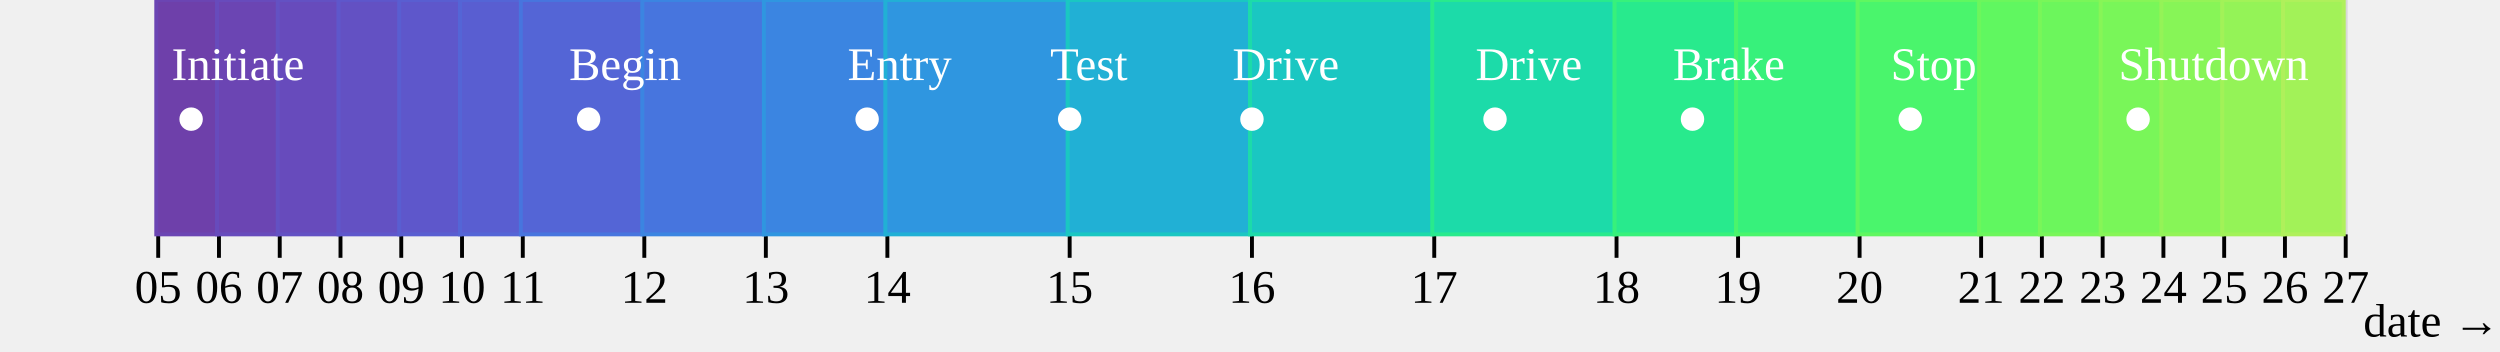
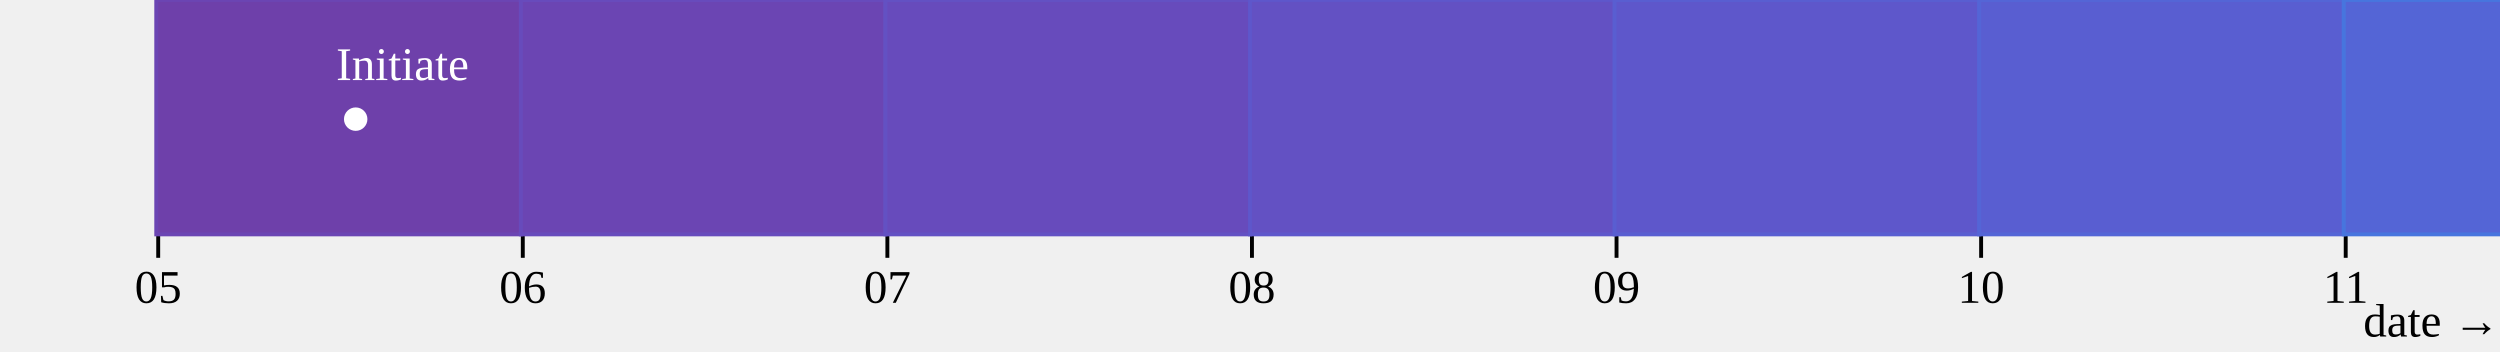
<svg xmlns="http://www.w3.org/2000/svg" class="plot" fill="currentColor" text-anchor="middle" width="640" height="90" viewBox="0 0 640 90">
  <g transform="translate(0,60)" fill="none" text-anchor="middle">
    <g class="tick" opacity="1" transform="translate(40.5,0)">
      <line stroke="currentColor" y2="6" />
      <line stroke="currentColor" y2="-60" stroke-opacity="0.1" />
      <text fill="currentColor" y="9" dy="0.71em">05</text>
    </g>
-     <g class="tick" opacity="1" transform="translate(56.05556,0)">
+     <g class="tick" opacity="1" transform="translate(133.8333,0)">
      <line stroke="currentColor" y2="6" />
      <line stroke="currentColor" y2="-60" stroke-opacity="0.1" />
      <text fill="currentColor" y="9" dy="0.71em">06</text>
    </g>
-     <g class="tick" opacity="1" transform="translate(71.61111,0)">
+     <g class="tick" opacity="1" transform="translate(227.1667,0)">
      <line stroke="currentColor" y2="6" />
      <line stroke="currentColor" y2="-60" stroke-opacity="0.1" />
      <text fill="currentColor" y="9" dy="0.71em">07</text>
    </g>
-     <g class="tick" opacity="1" transform="translate(87.16667,0)">
+     <g class="tick" opacity="1" transform="translate(320.5,0)">
      <line stroke="currentColor" y2="6" />
      <line stroke="currentColor" y2="-60" stroke-opacity="0.1" />
      <text fill="currentColor" y="9" dy="0.71em">08</text>
    </g>
-     <g class="tick" opacity="1" transform="translate(102.7222,0)">
+     <g class="tick" opacity="1" transform="translate(413.8333,0)">
      <line stroke="currentColor" y2="6" />
      <line stroke="currentColor" y2="-60" stroke-opacity="0.1" />
      <text fill="currentColor" y="9" dy="0.71em">09</text>
    </g>
-     <g class="tick" opacity="1" transform="translate(118.2778,0)">
+     <g class="tick" opacity="1" transform="translate(507.1667,0)">
      <line stroke="currentColor" y2="6" />
      <line stroke="currentColor" y2="-60" stroke-opacity="0.1" />
      <text fill="currentColor" y="9" dy="0.71em">10</text>
    </g>
-     <g class="tick" opacity="1" transform="translate(133.8333,0)">
+     <g class="tick" opacity="1" transform="translate(600.5,0)">
      <line stroke="currentColor" y2="6" />
      <line stroke="currentColor" y2="-60" stroke-opacity="0.1" />
      <text fill="currentColor" y="9" dy="0.71em">11</text>
    </g>
-     <g class="tick" opacity="1" transform="translate(164.9444,0)">
+     <g class="tick" opacity="1" transform="translate(693.8333,0)">
      <line stroke="currentColor" y2="6" />
      <line stroke="currentColor" y2="-60" stroke-opacity="0.1" />
      <text fill="currentColor" y="9" dy="0.71em">12</text>
    </g>
-     <g class="tick" opacity="1" transform="translate(196.0556,0)">
+     <g class="tick" opacity="1" transform="translate(787.1667,0)">
      <line stroke="currentColor" y2="6" />
      <line stroke="currentColor" y2="-60" stroke-opacity="0.1" />
      <text fill="currentColor" y="9" dy="0.71em">13</text>
    </g>
-     <g class="tick" opacity="1" transform="translate(227.1667,0)">
+     <g class="tick" opacity="1" transform="translate(880.5,0)">
      <line stroke="currentColor" y2="6" />
      <line stroke="currentColor" y2="-60" stroke-opacity="0.1" />
      <text fill="currentColor" y="9" dy="0.71em">14</text>
    </g>
-     <g class="tick" opacity="1" transform="translate(273.8333,0)">
+     <g class="tick" opacity="1" transform="translate(973.8333,0)">
      <line stroke="currentColor" y2="6" />
      <line stroke="currentColor" y2="-60" stroke-opacity="0.1" />
      <text fill="currentColor" y="9" dy="0.71em">15</text>
    </g>
-     <g class="tick" opacity="1" transform="translate(320.5,0)">
+     <g class="tick" opacity="1" transform="translate(1067.167,0)">
      <line stroke="currentColor" y2="6" />
      <line stroke="currentColor" y2="-60" stroke-opacity="0.1" />
      <text fill="currentColor" y="9" dy="0.71em">16</text>
    </g>
-     <g class="tick" opacity="1" transform="translate(367.1667,0)">
+     <g class="tick" opacity="1" transform="translate(1160.5,0)">
      <line stroke="currentColor" y2="6" />
      <line stroke="currentColor" y2="-60" stroke-opacity="0.1" />
      <text fill="currentColor" y="9" dy="0.71em">17</text>
    </g>
-     <g class="tick" opacity="1" transform="translate(413.8333,0)">
+     <g class="tick" opacity="1" transform="translate(1253.833,0)">
      <line stroke="currentColor" y2="6" />
      <line stroke="currentColor" y2="-60" stroke-opacity="0.1" />
      <text fill="currentColor" y="9" dy="0.71em">18</text>
    </g>
-     <g class="tick" opacity="1" transform="translate(444.9444,0)">
+     <g class="tick" opacity="1" transform="translate(1347.167,0)">
      <line stroke="currentColor" y2="6" />
      <line stroke="currentColor" y2="-60" stroke-opacity="0.1" />
      <text fill="currentColor" y="9" dy="0.71em">19</text>
    </g>
-     <g class="tick" opacity="1" transform="translate(476.0556,0)">
+     <g class="tick" opacity="1" transform="translate(1440.5,0)">
      <line stroke="currentColor" y2="6" />
      <line stroke="currentColor" y2="-60" stroke-opacity="0.1" />
      <text fill="currentColor" y="9" dy="0.71em">20</text>
    </g>
-     <g class="tick" opacity="1" transform="translate(507.1667,0)">
+     <g class="tick" opacity="1" transform="translate(1533.833,0)">
      <line stroke="currentColor" y2="6" />
      <line stroke="currentColor" y2="-60" stroke-opacity="0.1" />
      <text fill="currentColor" y="9" dy="0.71em">21</text>
    </g>
-     <g class="tick" opacity="1" transform="translate(522.7222,0)">
+     <g class="tick" opacity="1" transform="translate(1627.167,0)">
      <line stroke="currentColor" y2="6" />
      <line stroke="currentColor" y2="-60" stroke-opacity="0.1" />
      <text fill="currentColor" y="9" dy="0.71em">22</text>
    </g>
-     <g class="tick" opacity="1" transform="translate(538.2778,0)">
+     <g class="tick" opacity="1" transform="translate(1720.5,0)">
      <line stroke="currentColor" y2="6" />
      <line stroke="currentColor" y2="-60" stroke-opacity="0.1" />
      <text fill="currentColor" y="9" dy="0.71em">23</text>
    </g>
-     <g class="tick" opacity="1" transform="translate(553.8333,0)">
+     <g class="tick" opacity="1" transform="translate(1813.833,0)">
      <line stroke="currentColor" y2="6" />
      <line stroke="currentColor" y2="-60" stroke-opacity="0.1" />
      <text fill="currentColor" y="9" dy="0.71em">24</text>
    </g>
-     <g class="tick" opacity="1" transform="translate(569.3889,0)">
+     <g class="tick" opacity="1" transform="translate(1907.167,0)">
      <line stroke="currentColor" y2="6" />
      <line stroke="currentColor" y2="-60" stroke-opacity="0.1" />
      <text fill="currentColor" y="9" dy="0.71em">25</text>
    </g>
-     <g class="tick" opacity="1" transform="translate(584.9444,0)">
+     <g class="tick" opacity="1" transform="translate(2000.5,0)">
      <line stroke="currentColor" y2="6" />
      <line stroke="currentColor" y2="-60" stroke-opacity="0.1" />
      <text fill="currentColor" y="9" dy="0.71em">26</text>
    </g>
-     <g class="tick" opacity="1" transform="translate(600.5,0)">
+     <g class="tick" opacity="1" transform="translate(2093.833,0)">
      <line stroke="currentColor" y2="6" />
      <line stroke="currentColor" y2="-60" stroke-opacity="0.1" />
      <text fill="currentColor" y="9" dy="0.71em">27</text>
    </g>
    <text fill="currentColor" transform="translate(640,30)" dy="-0.32em" text-anchor="end">date →</text>
  </g>
  <g>
-     <rect x="40" width="15.556" y="0" height="60" fill="rgb(110, 64, 170)" stroke="rgb(107, 69, 179)" />
-     <rect x="55.556" width="15.556" y="0" height="60" fill="rgb(107, 69, 179)" stroke="rgb(103, 75, 188)" />
-     <rect x="71.111" width="15.556" y="0" height="60" fill="rgb(103, 75, 188)" stroke="rgb(99, 81, 195)" />
-     <rect x="86.667" width="15.556" y="0" height="60" fill="rgb(99, 81, 195)" stroke="rgb(94, 87, 203)" />
-     <rect x="102.222" width="15.556" y="0" height="60" fill="rgb(94, 87, 203)" stroke="rgb(89, 94, 209)" />
-     <rect x="117.778" width="15.556" y="0" height="60" fill="rgb(89, 94, 209)" stroke="rgb(84, 101, 214)" />
-     <rect x="133.333" width="31.111" y="0" height="60" fill="rgb(84, 101, 214)" stroke="rgb(71, 117, 222)" />
-     <rect x="164.444" width="31.111" y="0" height="60" fill="rgb(71, 117, 222)" stroke="rgb(59, 133, 225)" />
-     <rect x="195.556" width="31.111" y="0" height="60" fill="rgb(59, 133, 225)" stroke="rgb(47, 150, 224)" />
-     <rect x="226.667" width="46.667" y="0" height="60" fill="rgb(47, 150, 224)" stroke="rgb(33, 176, 213)" />
-     <rect x="273.333" width="46.667" y="0" height="60" fill="rgb(33, 176, 213)" stroke="rgb(26, 199, 194)" />
-     <rect x="320" width="46.667" y="0" height="60" fill="rgb(26, 199, 194)" stroke="rgb(28, 219, 169)" />
-     <rect x="366.667" width="46.667" y="0" height="60" fill="rgb(28, 219, 169)" stroke="rgb(40, 234, 141)" />
-     <rect x="413.333" width="31.111" y="0" height="60" fill="rgb(40, 234, 141)" stroke="rgb(55, 241, 123)" />
-     <rect x="444.444" width="31.111" y="0" height="60" fill="rgb(55, 241, 123)" stroke="rgb(74, 245, 108)" />
-     <rect x="475.556" width="31.111" y="0" height="60" fill="rgb(74, 245, 108)" stroke="rgb(96, 247, 96)" />
-     <rect x="506.667" width="15.556" y="0" height="60" fill="rgb(96, 247, 96)" stroke="rgb(108, 246, 92)" />
-     <rect x="522.222" width="15.556" y="0" height="60" fill="rgb(108, 246, 92)" stroke="rgb(121, 246, 89)" />
-     <rect x="537.778" width="15.556" y="0" height="60" fill="rgb(121, 246, 89)" stroke="rgb(135, 245, 87)" />
-     <rect x="553.333" width="15.556" y="0" height="60" fill="rgb(135, 245, 87)" stroke="rgb(148, 243, 87)" />
-     <rect x="568.889" width="15.556" y="0" height="60" fill="rgb(148, 243, 87)" stroke="rgb(162, 242, 88)" />
-     <rect x="584.444" width="15.556" y="0" height="60" fill="rgb(162, 242, 88)" stroke="rgb(175, 240, 91)" />
+     <rect x="40" width="93.333" y="0" height="60" fill="rgb(110, 64, 170)" stroke="rgb(107, 69, 179)" />
+     <rect x="133.333" width="93.333" y="0" height="60" fill="rgb(107, 69, 179)" stroke="rgb(103, 75, 188)" />
+     <rect x="226.667" width="93.333" y="0" height="60" fill="rgb(103, 75, 188)" stroke="rgb(99, 81, 195)" />
+     <rect x="320" width="93.333" y="0" height="60" fill="rgb(99, 81, 195)" stroke="rgb(94, 87, 203)" />
+     <rect x="413.333" width="93.333" y="0" height="60" fill="rgb(94, 87, 203)" stroke="rgb(89, 94, 209)" />
+     <rect x="506.667" width="93.333" y="0" height="60" fill="rgb(89, 94, 209)" stroke="rgb(84, 101, 214)" />
+     <rect x="600" width="93.333" y="0" height="60" fill="rgb(84, 101, 214)" stroke="rgb(71, 117, 222)" />
+     <rect x="693.333" width="93.333" y="0" height="60" fill="rgb(71, 117, 222)" stroke="rgb(59, 133, 225)" />
+     <rect x="786.667" width="93.333" y="0" height="60" fill="rgb(59, 133, 225)" stroke="rgb(47, 150, 224)" />
+     <rect x="880" width="93.333" y="0" height="60" fill="rgb(47, 150, 224)" stroke="rgb(33, 176, 213)" />
+     <rect x="973.333" width="93.333" y="0" height="60" fill="rgb(33, 176, 213)" stroke="rgb(26, 199, 194)" />
+     <rect x="1066.667" width="93.333" y="0" height="60" fill="rgb(26, 199, 194)" stroke="rgb(28, 219, 169)" />
+     <rect x="1160" width="93.333" y="0" height="60" fill="rgb(28, 219, 169)" stroke="rgb(40, 234, 141)" />
+     <rect x="1253.333" width="93.333" y="0" height="60" fill="rgb(40, 234, 141)" stroke="rgb(55, 241, 123)" />
+     <rect x="1346.667" width="93.333" y="0" height="60" fill="rgb(55, 241, 123)" stroke="rgb(74, 245, 108)" />
+     <rect x="1440" width="93.333" y="0" height="60" fill="rgb(74, 245, 108)" stroke="rgb(96, 247, 96)" />
+     <rect x="1533.333" width="93.333" y="0" height="60" fill="rgb(96, 247, 96)" stroke="rgb(108, 246, 92)" />
+     <rect x="1626.667" width="93.333" y="0" height="60" fill="rgb(108, 246, 92)" stroke="rgb(121, 246, 89)" />
+     <rect x="1720" width="93.333" y="0" height="60" fill="rgb(121, 246, 89)" stroke="rgb(135, 245, 87)" />
+     <rect x="1813.333" width="93.333" y="0" height="60" fill="rgb(135, 245, 87)" stroke="rgb(148, 243, 87)" />
+     <rect x="1906.667" width="93.333" y="0" height="60" fill="rgb(148, 243, 87)" stroke="rgb(162, 242, 88)" />
+     <rect x="2000" width="93.333" y="0" height="60" fill="rgb(162, 242, 88)" stroke="rgb(175, 240, 91)" />
  </g>
  <g fill="white" transform="translate(0.5,0.5)">
-     <circle cx="48.426" cy="30" r="3" />
-     <circle cx="150.185" cy="30" r="3" />
-     <circle cx="221.481" cy="30" r="3" />
-     <circle cx="273.333" cy="30" r="3" />
-     <circle cx="320" cy="30" r="3" />
-     <circle cx="382.222" cy="30" r="3" />
-     <circle cx="432.778" cy="30" r="3" />
-     <circle cx="488.519" cy="30" r="3" />
-     <circle cx="546.852" cy="30" r="3" />
+     <circle cx="90.556" cy="30" r="3" />
+     <circle cx="650.556" cy="30" r="3" />
+     <circle cx="864.444" cy="30" r="3" />
+     <circle cx="973.333" cy="30" r="3" />
+     <circle cx="1066.667" cy="30" r="3" />
+     <circle cx="1191.111" cy="30" r="3" />
+     <circle cx="1311.667" cy="30" r="3" />
+     <circle cx="1478.889" cy="30" r="3" />
+     <circle cx="1774.444" cy="30" r="3" />
  </g>
  <g fill="white" text-anchor="start" transform="translate(0.5,0.5)">
-     <text dx="-5" dy="-10" x="48.426" y="30">Initiate</text>
-     <text dx="-5" dy="-10" x="150.185" y="30">Begin</text>
-     <text dx="-5" dy="-10" x="221.481" y="30">Entry</text>
-     <text dx="-5" dy="-10" x="273.333" y="30">Test</text>
-     <text dx="-5" dy="-10" x="320" y="30">Drive</text>
-     <text dx="-5" dy="-10" x="382.222" y="30">Drive</text>
-     <text dx="-5" dy="-10" x="432.778" y="30">Brake</text>
-     <text dx="-5" dy="-10" x="488.519" y="30">Stop</text>
-     <text dx="-5" dy="-10" x="546.852" y="30">Shutdown</text>
+     <text dx="-5" dy="-10" x="90.556" y="30">Initiate</text>
+     <text dx="-5" dy="-10" x="650.556" y="30">Begin</text>
+     <text dx="-5" dy="-10" x="864.444" y="30">Entry</text>
+     <text dx="-5" dy="-10" x="973.333" y="30">Test</text>
+     <text dx="-5" dy="-10" x="1066.667" y="30">Drive</text>
+     <text dx="-5" dy="-10" x="1191.111" y="30">Drive</text>
+     <text dx="-5" dy="-10" x="1311.667" y="30">Brake</text>
+     <text dx="-5" dy="-10" x="1478.889" y="30">Stop</text>
+     <text dx="-5" dy="-10" x="1774.444" y="30">Shutdown</text>
  </g>
</svg>
